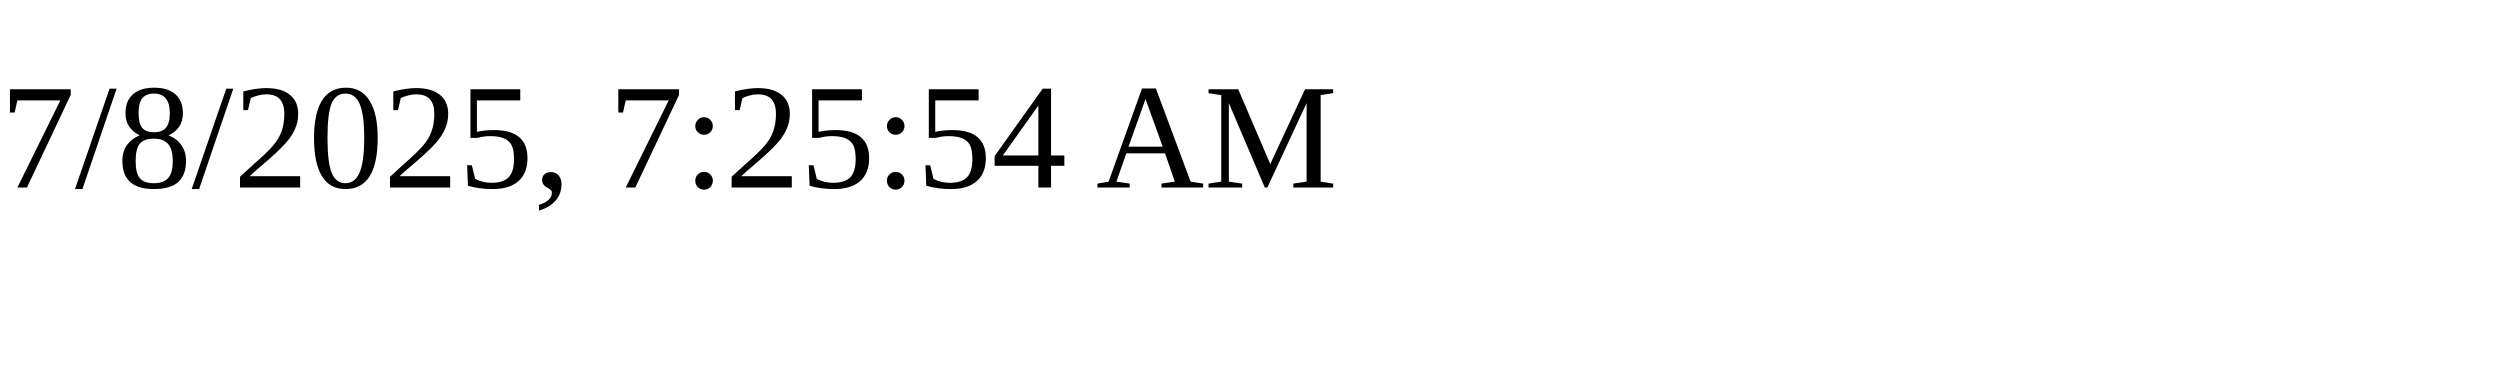
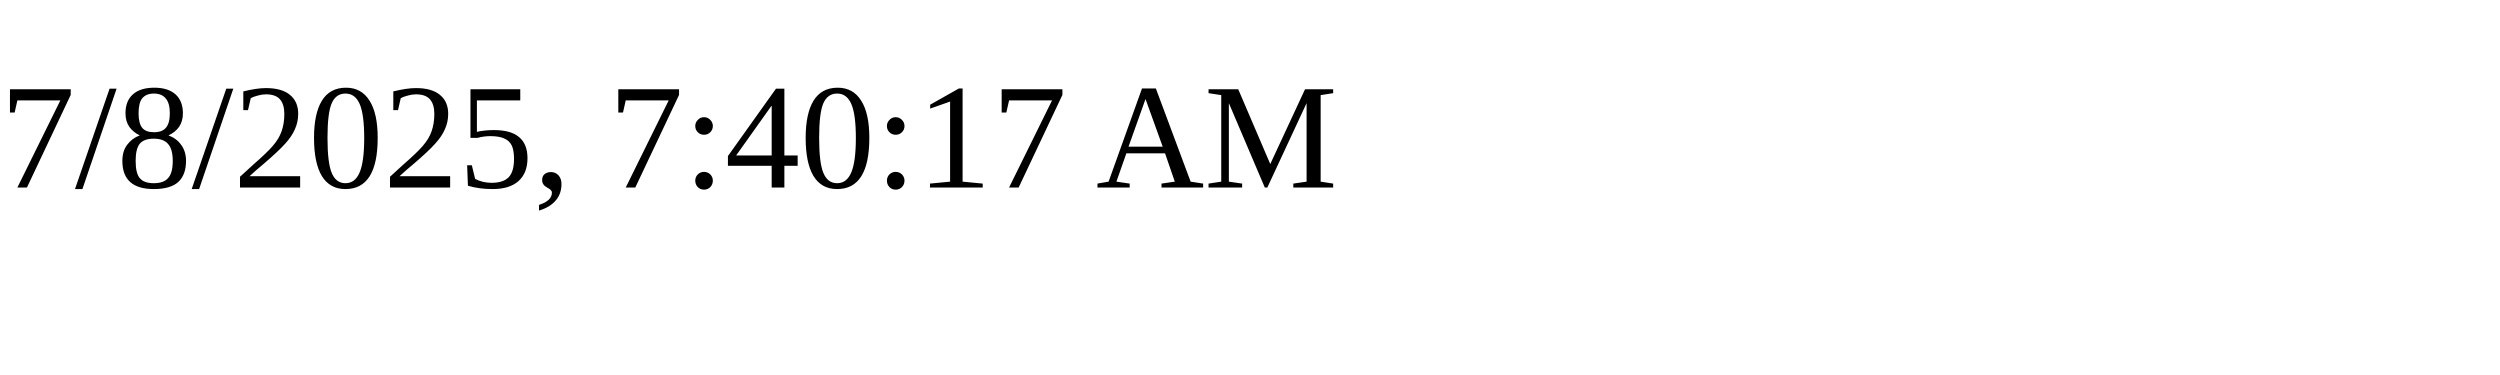
<svg xmlns="http://www.w3.org/2000/svg" height="30" width="200">
-   <text x="0" y="15">7/8/2025, 7:25:54 AM</text>
+   <text x="0" y="15">7/8/2025, 7:40:17 AM</text>
</svg>
